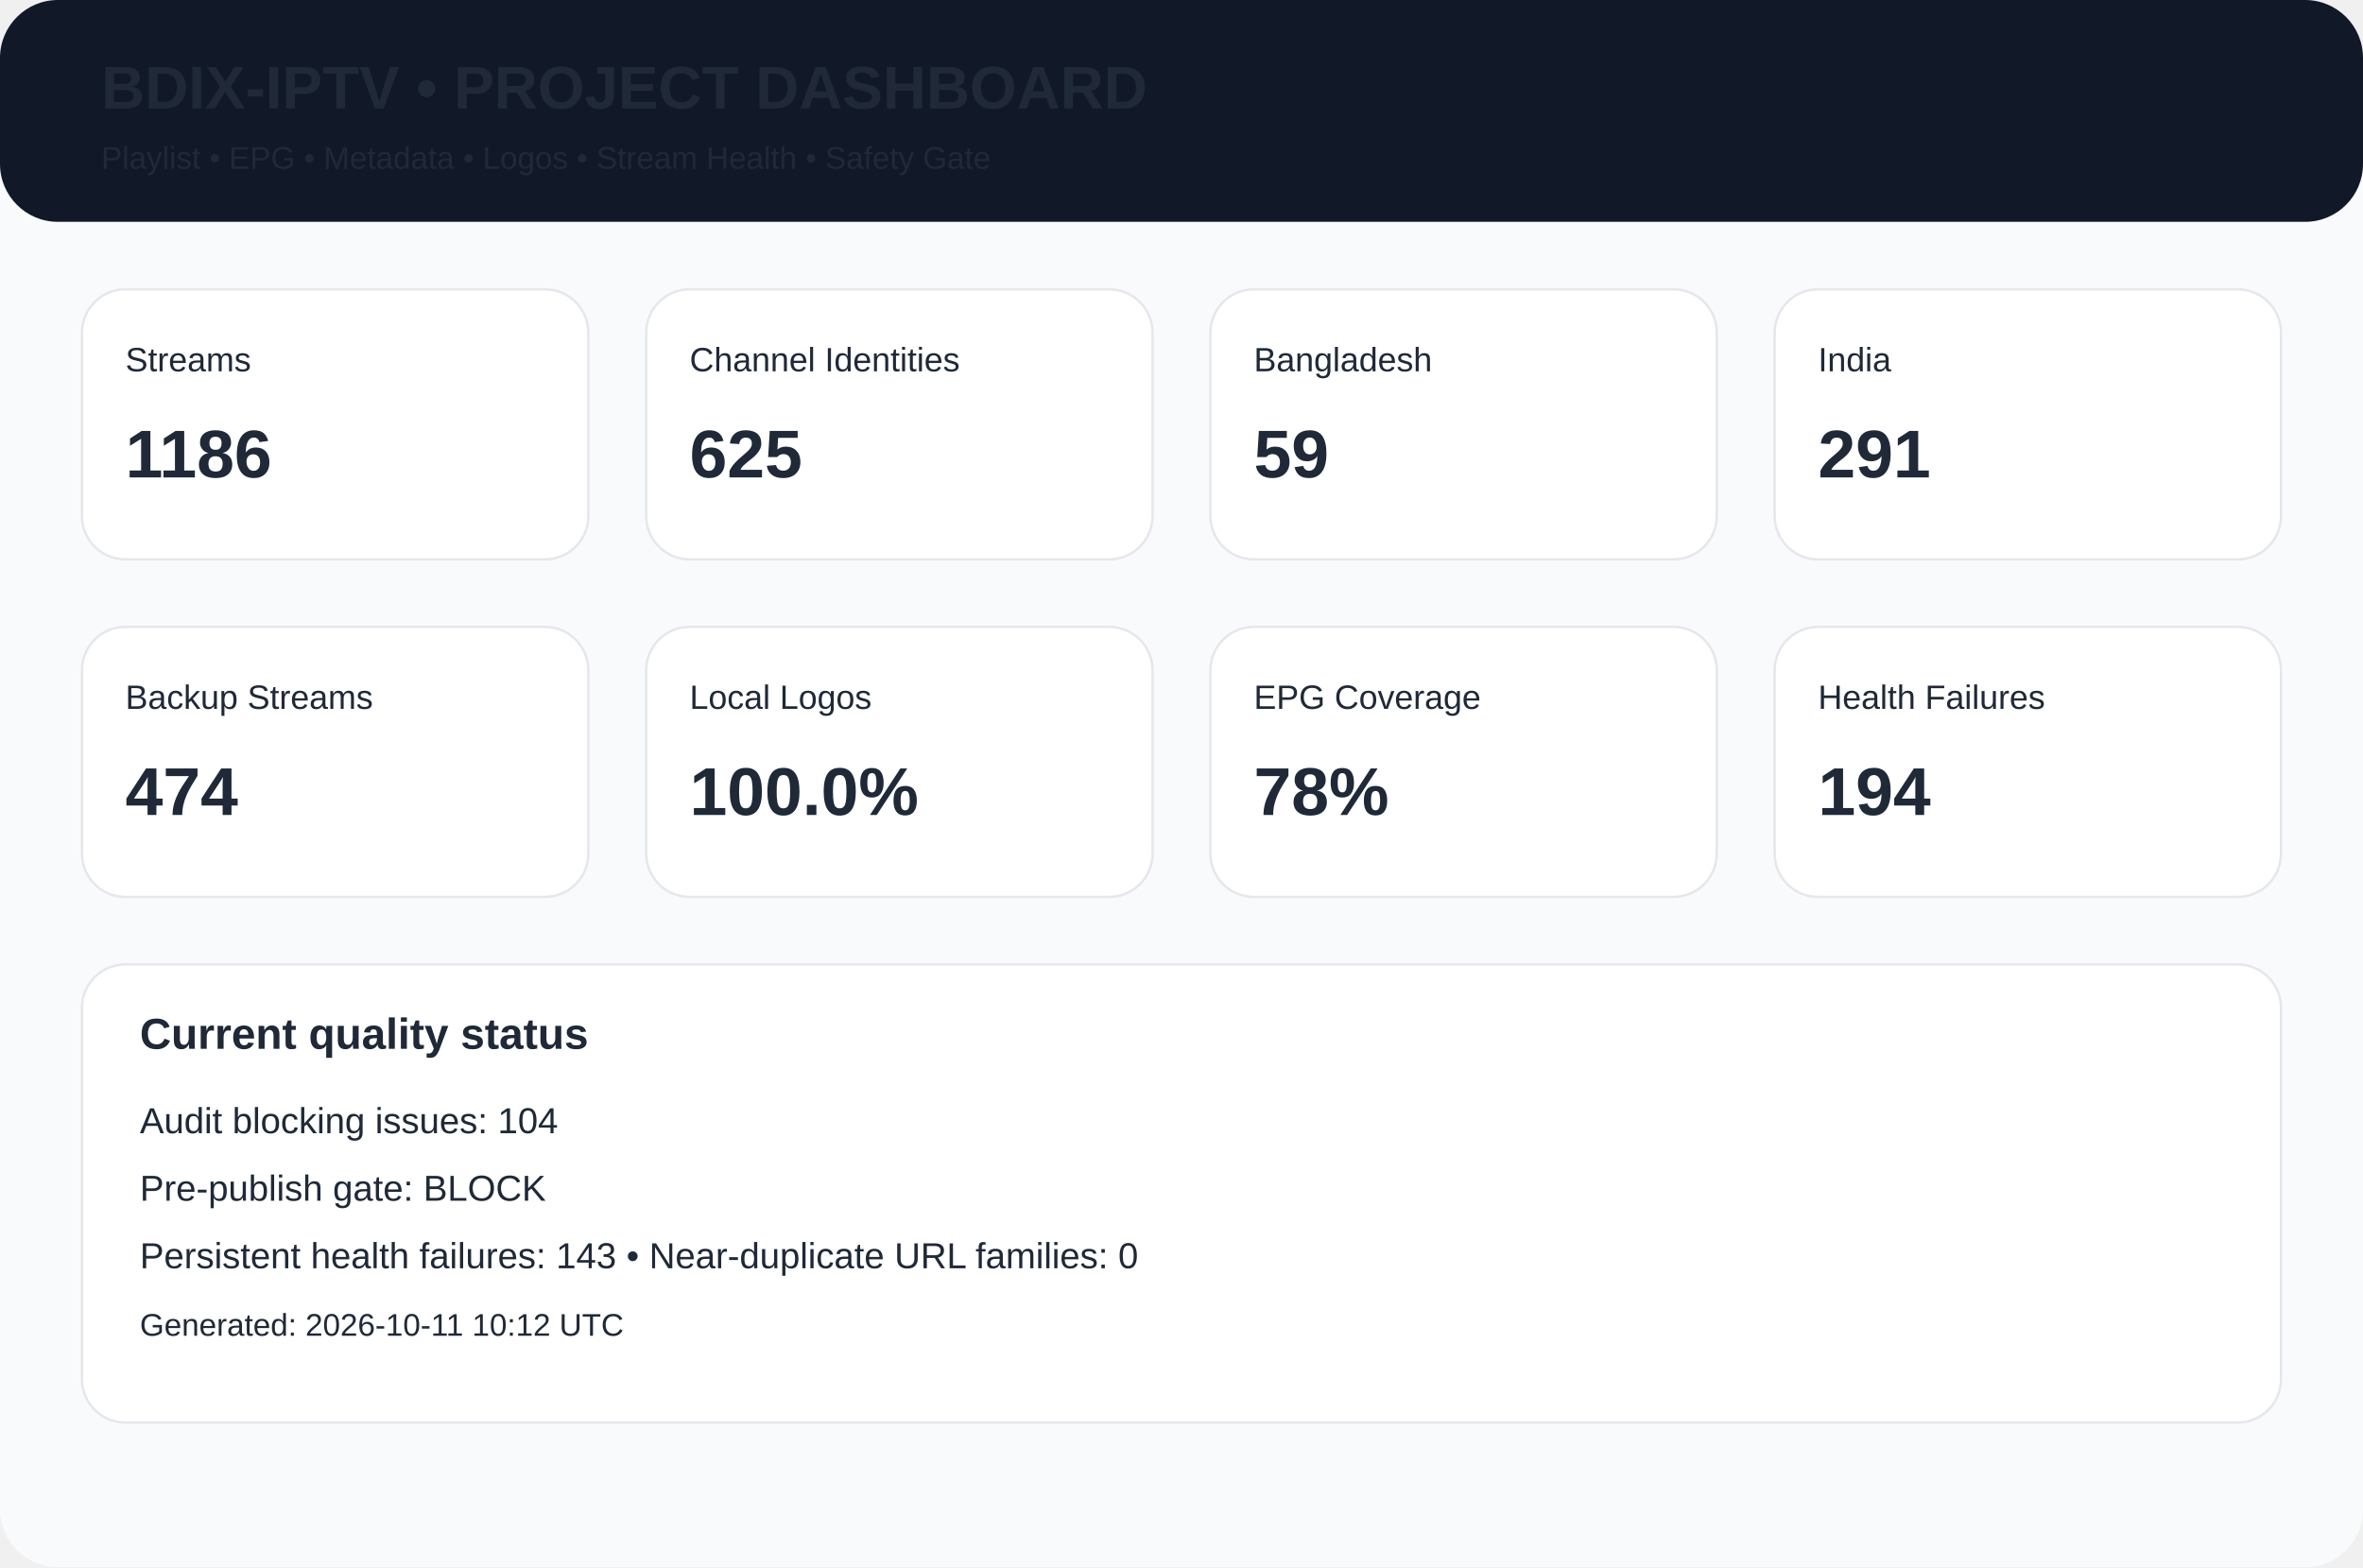
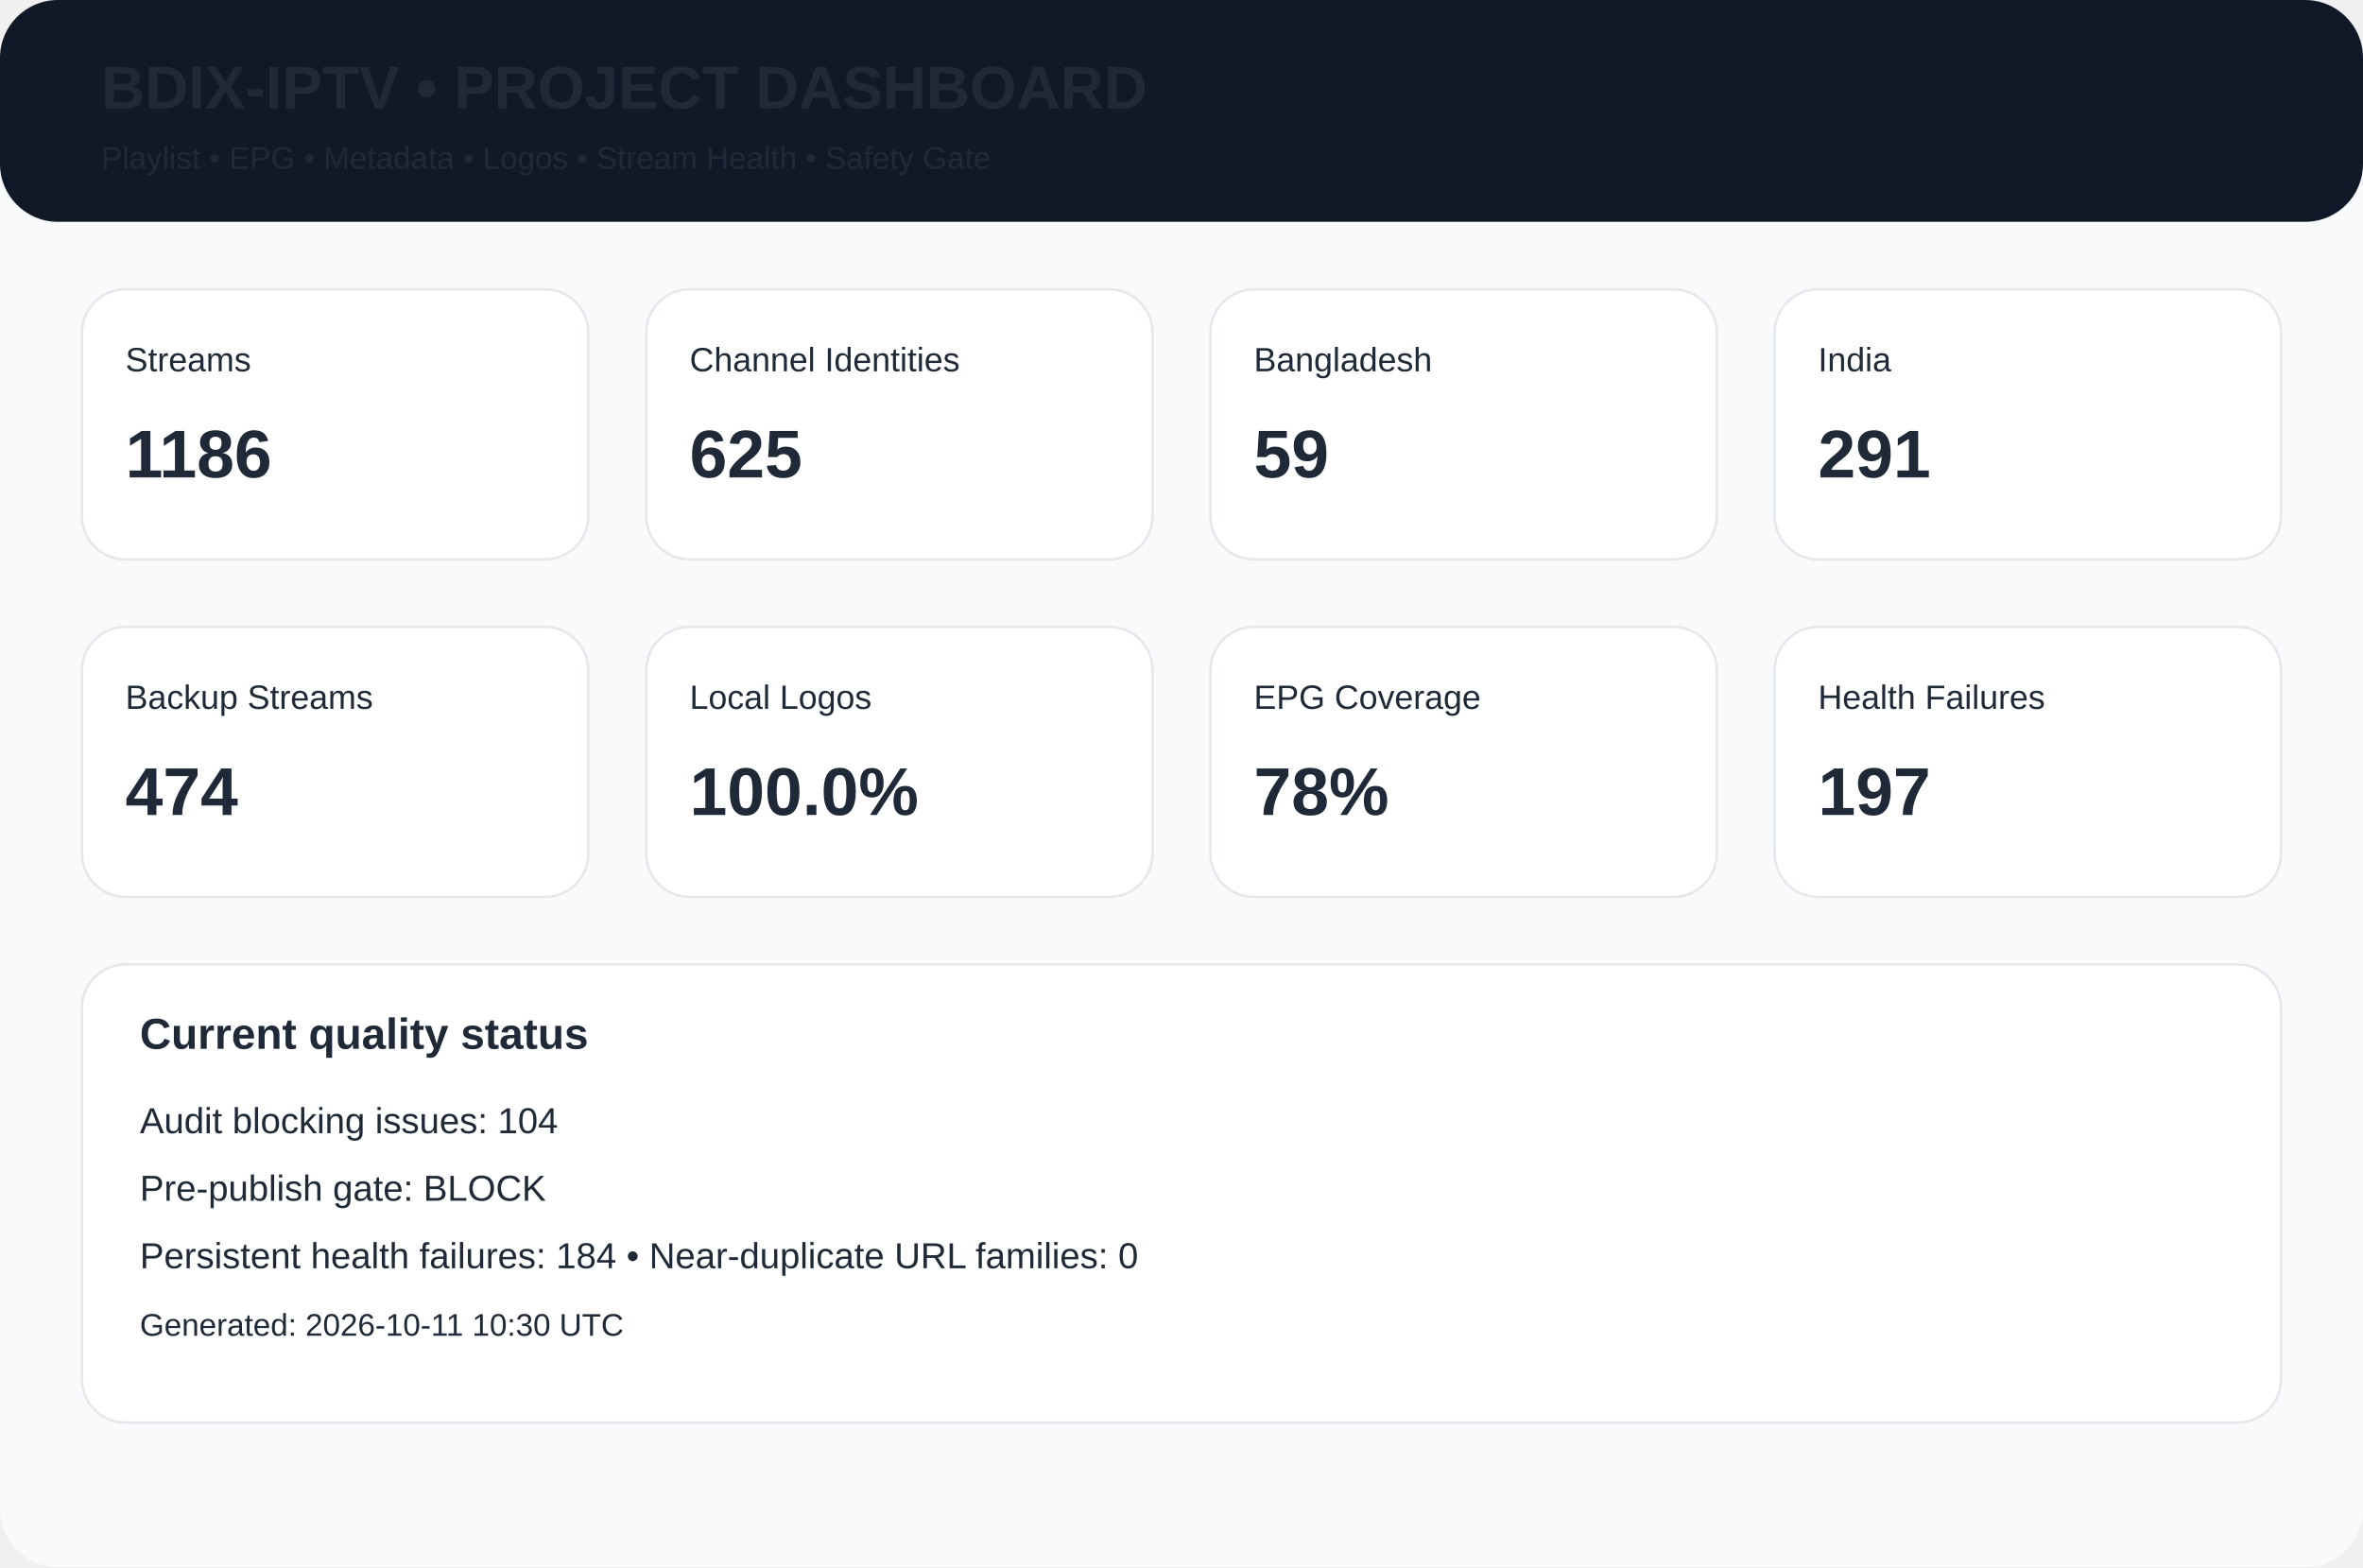
<svg xmlns="http://www.w3.org/2000/svg" width="980" height="650" viewBox="0 0 980 650">
  <rect width="980" height="650" rx="24" fill="#f8fafc" />
  <rect width="980" height="92" rx="24" fill="#111827" />
  <text x="42" y="45" font-family="Arial,Helvetica,sans-serif" font-size="25px" font-weight="700" fill="#1f2937">BDIX-IPTV • PROJECT DASHBOARD</text>
  <text x="42" y="70" font-family="Arial,Helvetica,sans-serif" font-size="13px" font-weight="400" fill="#1f2937">Playlist • EPG • Metadata • Logos • Stream Health • Safety Gate</text>
  <rect x="34" y="120" width="210" height="112" rx="18" fill="white" stroke="#e5e7eb" />
  <text x="52" y="154" font-family="Arial,Helvetica,sans-serif" font-size="14px" font-weight="400" fill="#1f2937">Streams</text>
  <text x="52" y="198" font-family="Arial,Helvetica,sans-serif" font-size="28px" font-weight="700" fill="#1f2937">1186</text>
  <rect x="268" y="120" width="210" height="112" rx="18" fill="white" stroke="#e5e7eb" />
  <text x="286" y="154" font-family="Arial,Helvetica,sans-serif" font-size="14px" font-weight="400" fill="#1f2937">Channel Identities</text>
  <text x="286" y="198" font-family="Arial,Helvetica,sans-serif" font-size="28px" font-weight="700" fill="#1f2937">625</text>
  <rect x="502" y="120" width="210" height="112" rx="18" fill="white" stroke="#e5e7eb" />
  <text x="520" y="154" font-family="Arial,Helvetica,sans-serif" font-size="14px" font-weight="400" fill="#1f2937">Bangladesh</text>
  <text x="520" y="198" font-family="Arial,Helvetica,sans-serif" font-size="28px" font-weight="700" fill="#1f2937">59</text>
  <rect x="736" y="120" width="210" height="112" rx="18" fill="white" stroke="#e5e7eb" />
  <text x="754" y="154" font-family="Arial,Helvetica,sans-serif" font-size="14px" font-weight="400" fill="#1f2937">India</text>
  <text x="754" y="198" font-family="Arial,Helvetica,sans-serif" font-size="28px" font-weight="700" fill="#1f2937">291</text>
  <rect x="34" y="260" width="210" height="112" rx="18" fill="white" stroke="#e5e7eb" />
  <text x="52" y="294" font-family="Arial,Helvetica,sans-serif" font-size="14px" font-weight="400" fill="#1f2937">Backup Streams</text>
  <text x="52" y="338" font-family="Arial,Helvetica,sans-serif" font-size="28px" font-weight="700" fill="#1f2937">474</text>
  <rect x="268" y="260" width="210" height="112" rx="18" fill="white" stroke="#e5e7eb" />
  <text x="286" y="294" font-family="Arial,Helvetica,sans-serif" font-size="14px" font-weight="400" fill="#1f2937">Local Logos</text>
  <text x="286" y="338" font-family="Arial,Helvetica,sans-serif" font-size="28px" font-weight="700" fill="#1f2937">100.0%</text>
  <rect x="502" y="260" width="210" height="112" rx="18" fill="white" stroke="#e5e7eb" />
  <text x="520" y="294" font-family="Arial,Helvetica,sans-serif" font-size="14px" font-weight="400" fill="#1f2937">EPG Coverage</text>
  <text x="520" y="338" font-family="Arial,Helvetica,sans-serif" font-size="28px" font-weight="700" fill="#1f2937">78%</text>
  <rect x="736" y="260" width="210" height="112" rx="18" fill="white" stroke="#e5e7eb" />
  <text x="754" y="294" font-family="Arial,Helvetica,sans-serif" font-size="14px" font-weight="400" fill="#1f2937">Health Failures</text>
-   <text x="754" y="338" font-family="Arial,Helvetica,sans-serif" font-size="28px" font-weight="700" fill="#1f2937">194</text>
+   <text x="754" y="338" font-family="Arial,Helvetica,sans-serif" font-size="28px" font-weight="700" fill="#1f2937">197</text>
  <rect x="34" y="400" width="912" height="190" rx="18" fill="white" stroke="#e5e7eb" />
  <text x="58" y="435" font-family="Arial,Helvetica,sans-serif" font-size="18px" font-weight="700" fill="#1f2937">Current quality status</text>
  <text x="58" y="470" font-family="Arial,Helvetica,sans-serif" font-size="15px" font-weight="400" fill="#1f2937">Audit blocking issues: 104</text>
  <text x="58" y="498" font-family="Arial,Helvetica,sans-serif" font-size="15px" font-weight="400" fill="#1f2937">Pre-publish gate: BLOCK</text>
-   <text x="58" y="526" font-family="Arial,Helvetica,sans-serif" font-size="15px" font-weight="400" fill="#1f2937">Persistent health failures: 143 • Near-duplicate URL families: 0</text>
-   <text x="58" y="554" font-family="Arial,Helvetica,sans-serif" font-size="13px" font-weight="400" fill="#1f2937">Generated: 2026-10-11 10:12 UTC</text>
+   <text x="58" y="526" font-family="Arial,Helvetica,sans-serif" font-size="15px" font-weight="400" fill="#1f2937">Persistent health failures: 184 • Near-duplicate URL families: 0</text>
+   <text x="58" y="554" font-family="Arial,Helvetica,sans-serif" font-size="13px" font-weight="400" fill="#1f2937">Generated: 2026-10-11 10:30 UTC</text>
</svg>
